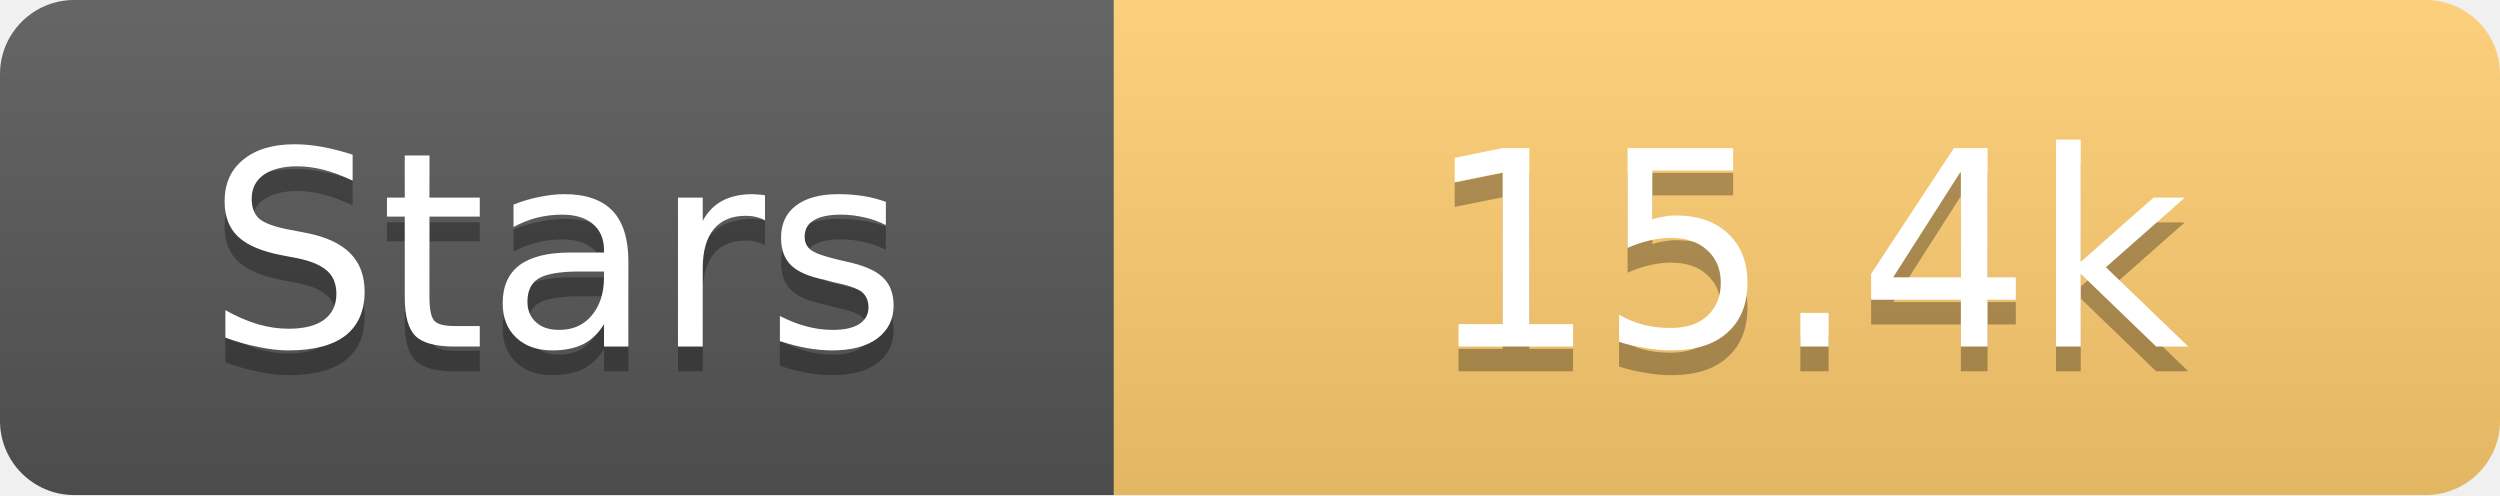
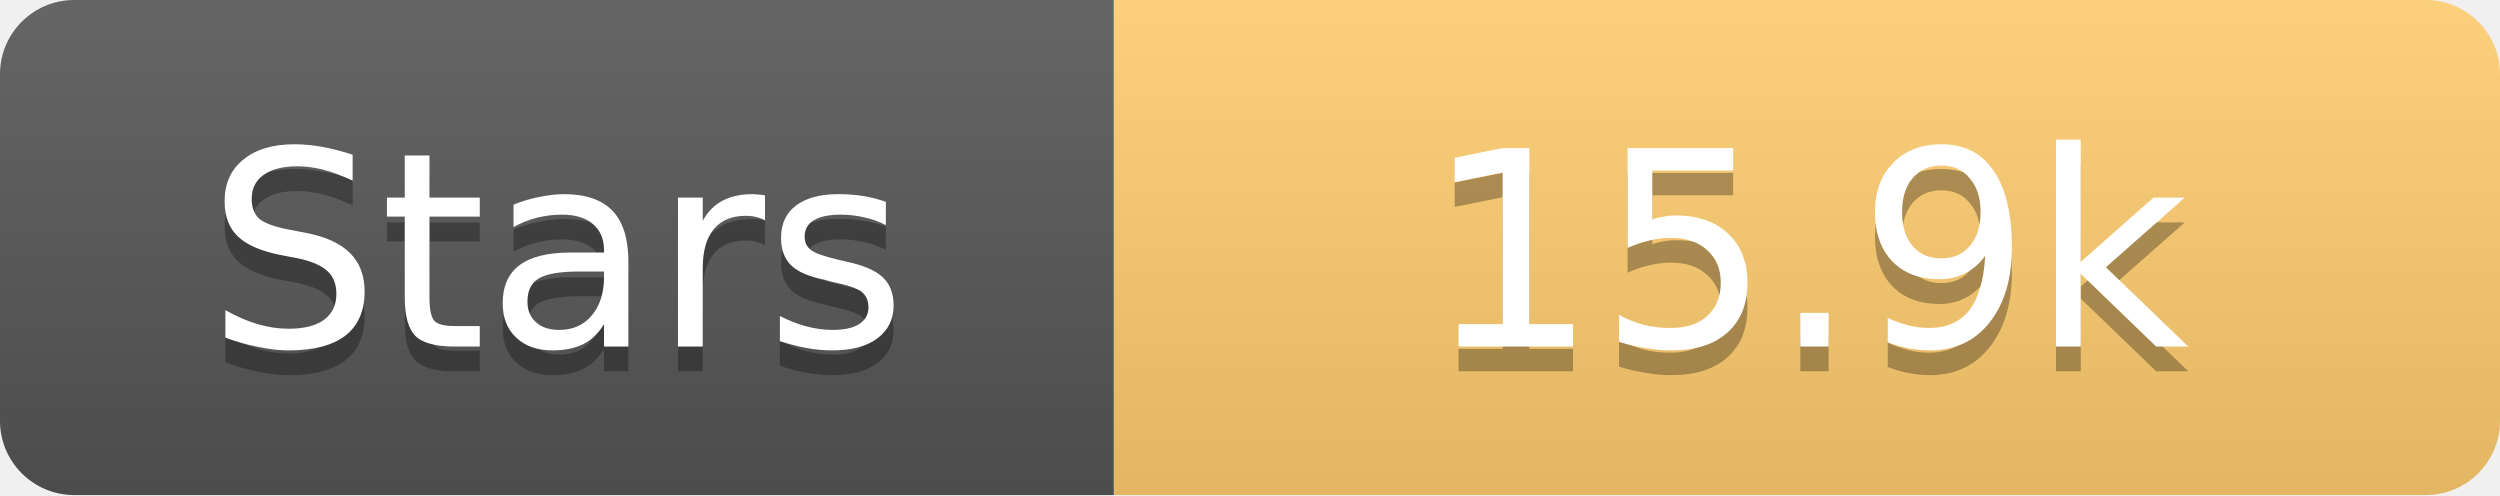
<svg xmlns="http://www.w3.org/2000/svg" width="101" height="20">
  <linearGradient id="s" x2="0" y2="100%">
    <stop offset="0" stop-color="#fff" stop-opacity=".1" />
    <stop offset="1" stop-opacity=".1" />
  </linearGradient>
  <clipPath id="r">
    <rect width="101" height="20" rx="3" fill="#fff" />
  </clipPath>
  <g clip-path="url(#r)">
    <rect width="45" height="20" fill="#555" />
    <rect x="45" width="56" height="20" fill="#fdcb6e" />
    <rect width="101" height="20" fill="url(#s)" />
  </g>
  <g fill="#fff" text-anchor="middle" font-family="Verdana,Geneva,DejaVu Sans,sans-serif" text-rendering="geometricPrecision" font-size="11">
    <text x="22.5" y="15" fill="#010101" fill-opacity=".3">Stars</text>
    <text x="22.5" y="14">Stars</text>
-     <text x="73.0" y="15" fill="#010101" fill-opacity=".3">15.4k</text>
-     <text x="73.0" y="14">15.4k</text>
+     <text x="73.0" y="15" fill="#010101" fill-opacity=".3">15.9k</text>
+     <text x="73.0" y="14">15.9k</text>
  </g>
</svg>
